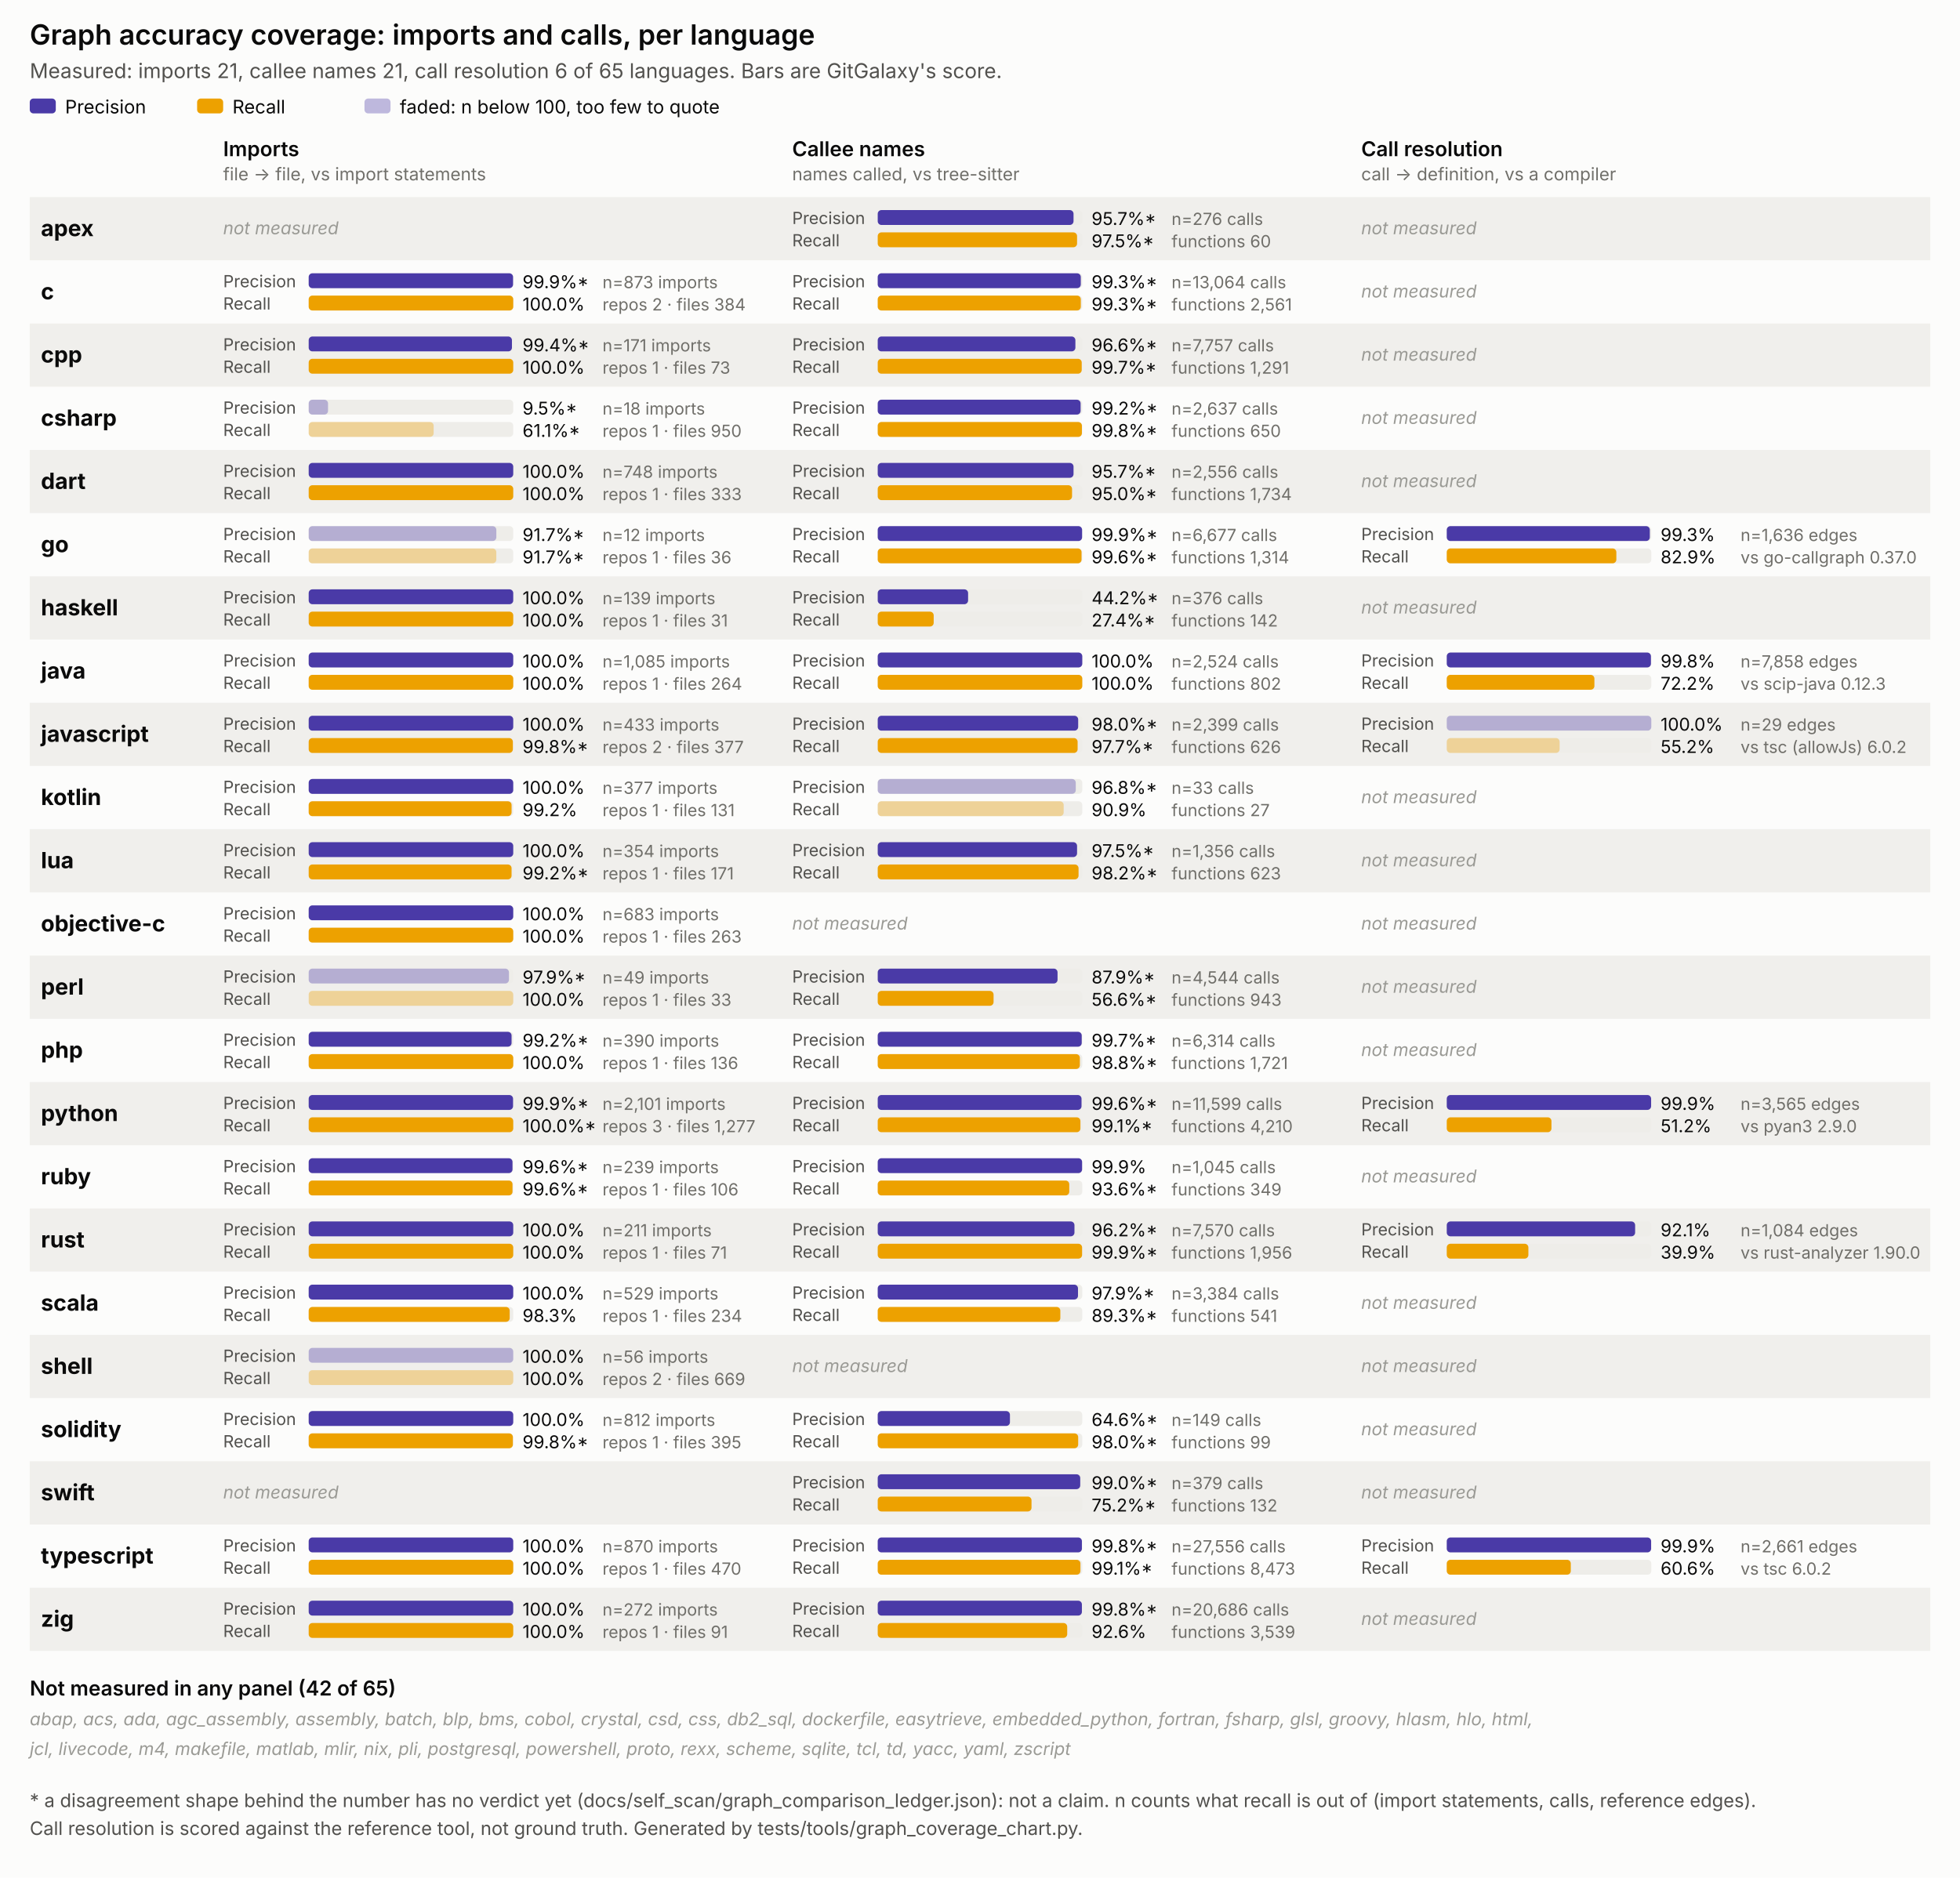
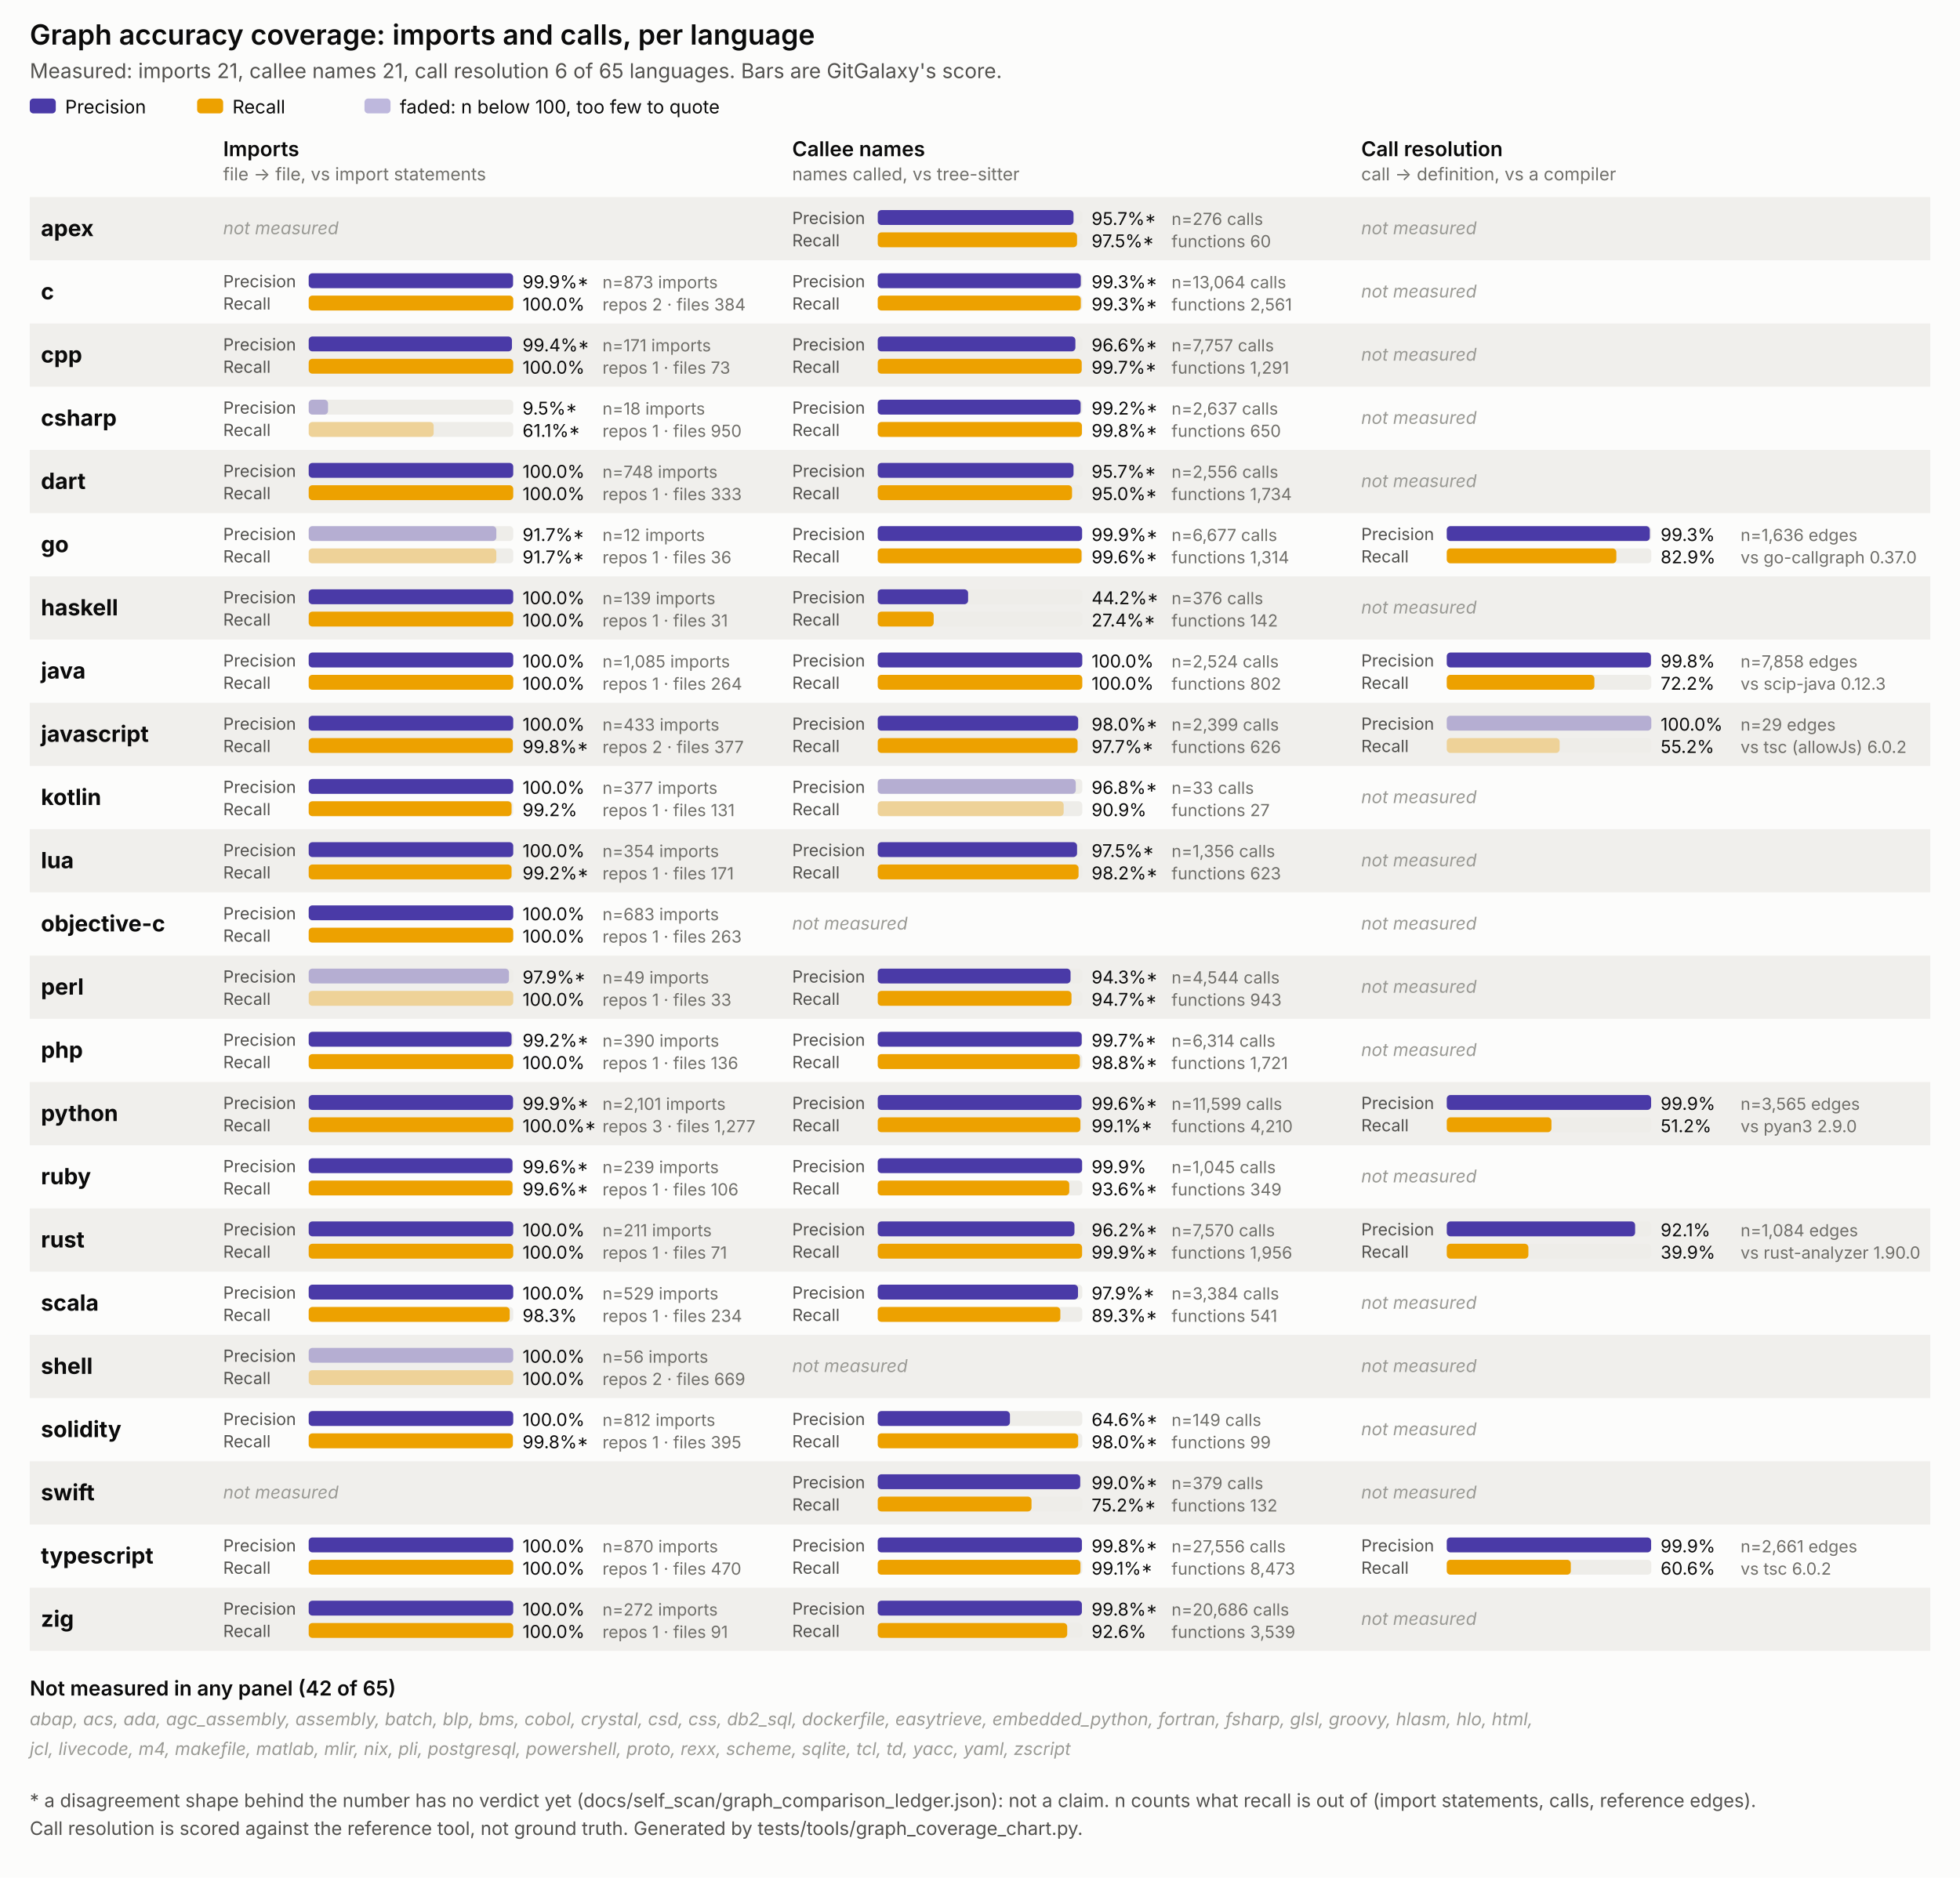
<svg xmlns="http://www.w3.org/2000/svg" viewBox="0 0 1054 1010" width="1054" height="1010" font-family="system-ui, -apple-system, Segoe UI, sans-serif">
  <style>
  .surface { fill: #fcfcfb; }
  .title { font-size: 15px; font-weight: 600; fill: #0b0b0b; }
  .subtitle { font-size: 11px; fill: #52514e; }
  .panel-title { font-size: 11px; font-weight: 600; fill: #0b0b0b; }
  .panel-sub { font-size: 9.5px; fill: #706f6a; }
  .lang { font-size: 12px; font-weight: 700; fill: #0b0b0b; }
  .pr { font-size: 9px; fill: #52514e; }
  .legend { font-size: 10px; fill: #0b0b0b; }
  .val { font-size: 9.5px; fill: #0b0b0b; }
  .n { font-size: 9px; fill: #706f6a; }
  .none { font-size: 9.5px; fill: #9a9a95; font-style: italic; }
  .note { font-size: 10px; fill: #52514e; }
  .stripe { fill: #f0efec; }
  .track { fill: #eeede9; }
</style>
  <rect class="surface" x="0" y="0" width="1054" height="1010" />
  <text class="title" x="16" y="24">Graph accuracy coverage: imports and calls, per language</text>
  <text class="subtitle" x="16" y="42">Measured: imports 21, callee names 21, call resolution 6 of 65 languages. Bars are GitGalaxy's score.</text>
  <rect x="16" y="53" width="14" height="8" rx="2" fill="#4a3aa7" />
  <text class="legend" x="35" y="61">Precision</text>
  <rect x="106" y="53" width="14" height="8" rx="2" fill="#eda100" />
  <text class="legend" x="125" y="61">Recall</text>
  <rect x="196" y="53" width="14" height="8" rx="2" fill="#4a3aa7" opacity="0.35" />
  <text class="legend" x="215" y="61">faded: n below 100, too few to quote</text>
  <text class="panel-title" x="120" y="84">Imports</text>
  <text class="panel-sub" x="120" y="97">file -&gt; file, vs import statements</text>
  <text class="panel-title" x="426" y="84">Callee names</text>
  <text class="panel-sub" x="426" y="97">names called, vs tree-sitter</text>
  <text class="panel-title" x="732" y="84">Call resolution</text>
  <text class="panel-sub" x="732" y="97">call -&gt; definition, vs a compiler</text>
  <rect class="stripe" x="16" y="106" width="1022" height="34" />
  <text class="lang" x="22" y="127.0">apex</text>
  <text class="none" x="120" y="126.0">not measured</text>
  <g>
    <text class="pr" x="426" y="120.5">Precision</text>
    <rect class="track" x="472" y="113" width="110" height="8" rx="2" />
    <rect x="472" y="113" width="105.3" height="8" rx="2" fill="#4a3aa7" />
    <text class="val" x="587" y="121">95.7%*</text>
    <text class="pr" x="426" y="132.5">Recall</text>
    <rect class="track" x="472" y="125" width="110" height="8" rx="2" />
    <rect x="472" y="125" width="107.2" height="8" rx="2" fill="#eda100" />
    <text class="val" x="587" y="133">97.5%*</text>
    <text class="n" x="630" y="121">n=276 calls</text>
    <text class="n" x="630" y="133">functions 60</text>
  </g>
  <text class="none" x="732" y="126.0">not measured</text>
  <text class="lang" x="22" y="161.0">c</text>
  <g>
    <text class="pr" x="120" y="154.5">Precision</text>
    <rect class="track" x="166" y="147" width="110" height="8" rx="2" />
    <rect x="166" y="147" width="109.9" height="8" rx="2" fill="#4a3aa7" />
    <text class="val" x="281" y="155">99.9%*</text>
    <text class="pr" x="120" y="166.5">Recall</text>
    <rect class="track" x="166" y="159" width="110" height="8" rx="2" />
    <rect x="166" y="159" width="110.0" height="8" rx="2" fill="#eda100" />
    <text class="val" x="281" y="167">100.0%</text>
    <text class="n" x="324" y="155">n=873 imports</text>
    <text class="n" x="324" y="167">repos 2 · files 384</text>
  </g>
  <g>
    <text class="pr" x="426" y="154.5">Precision</text>
    <rect class="track" x="472" y="147" width="110" height="8" rx="2" />
    <rect x="472" y="147" width="109.2" height="8" rx="2" fill="#4a3aa7" />
    <text class="val" x="587" y="155">99.3%*</text>
    <text class="pr" x="426" y="166.5">Recall</text>
    <rect class="track" x="472" y="159" width="110" height="8" rx="2" />
    <rect x="472" y="159" width="109.2" height="8" rx="2" fill="#eda100" />
    <text class="val" x="587" y="167">99.3%*</text>
    <text class="n" x="630" y="155">n=13,064 calls</text>
    <text class="n" x="630" y="167">functions 2,561</text>
  </g>
  <text class="none" x="732" y="160.0">not measured</text>
  <rect class="stripe" x="16" y="174" width="1022" height="34" />
  <text class="lang" x="22" y="195.0">cpp</text>
  <g>
    <text class="pr" x="120" y="188.5">Precision</text>
    <rect class="track" x="166" y="181" width="110" height="8" rx="2" />
    <rect x="166" y="181" width="109.3" height="8" rx="2" fill="#4a3aa7" />
    <text class="val" x="281" y="189">99.4%*</text>
    <text class="pr" x="120" y="200.5">Recall</text>
    <rect class="track" x="166" y="193" width="110" height="8" rx="2" />
    <rect x="166" y="193" width="110.0" height="8" rx="2" fill="#eda100" />
    <text class="val" x="281" y="201">100.0%</text>
    <text class="n" x="324" y="189">n=171 imports</text>
    <text class="n" x="324" y="201">repos 1 · files 73</text>
  </g>
  <g>
    <text class="pr" x="426" y="188.5">Precision</text>
    <rect class="track" x="472" y="181" width="110" height="8" rx="2" />
    <rect x="472" y="181" width="106.3" height="8" rx="2" fill="#4a3aa7" />
    <text class="val" x="587" y="189">96.6%*</text>
    <text class="pr" x="426" y="200.5">Recall</text>
    <rect class="track" x="472" y="193" width="110" height="8" rx="2" />
    <rect x="472" y="193" width="109.7" height="8" rx="2" fill="#eda100" />
    <text class="val" x="587" y="201">99.7%*</text>
    <text class="n" x="630" y="189">n=7,757 calls</text>
    <text class="n" x="630" y="201">functions 1,291</text>
  </g>
  <text class="none" x="732" y="194.0">not measured</text>
  <text class="lang" x="22" y="229.0">csharp</text>
  <g>
    <text class="pr" x="120" y="222.5">Precision</text>
    <rect class="track" x="166" y="215" width="110" height="8" rx="2" />
    <rect x="166" y="215" width="10.4" height="8" rx="2" fill="#4a3aa7" opacity="0.35" />
    <text class="val" x="281" y="223">9.5%*</text>
    <text class="pr" x="120" y="234.5">Recall</text>
    <rect class="track" x="166" y="227" width="110" height="8" rx="2" />
    <rect x="166" y="227" width="67.2" height="8" rx="2" fill="#eda100" opacity="0.35" />
    <text class="val" x="281" y="235">61.1%*</text>
    <text class="n" x="324" y="223">n=18 imports</text>
    <text class="n" x="324" y="235">repos 1 · files 950</text>
  </g>
  <g>
    <text class="pr" x="426" y="222.5">Precision</text>
    <rect class="track" x="472" y="215" width="110" height="8" rx="2" />
    <rect x="472" y="215" width="109.1" height="8" rx="2" fill="#4a3aa7" />
    <text class="val" x="587" y="223">99.2%*</text>
    <text class="pr" x="426" y="234.5">Recall</text>
    <rect class="track" x="472" y="227" width="110" height="8" rx="2" />
    <rect x="472" y="227" width="109.8" height="8" rx="2" fill="#eda100" />
    <text class="val" x="587" y="235">99.8%*</text>
    <text class="n" x="630" y="223">n=2,637 calls</text>
    <text class="n" x="630" y="235">functions 650</text>
  </g>
  <text class="none" x="732" y="228.0">not measured</text>
  <rect class="stripe" x="16" y="242" width="1022" height="34" />
  <text class="lang" x="22" y="263.0">dart</text>
  <g>
    <text class="pr" x="120" y="256.5">Precision</text>
    <rect class="track" x="166" y="249" width="110" height="8" rx="2" />
    <rect x="166" y="249" width="110.0" height="8" rx="2" fill="#4a3aa7" />
    <text class="val" x="281" y="257">100.0%</text>
    <text class="pr" x="120" y="268.5">Recall</text>
    <rect class="track" x="166" y="261" width="110" height="8" rx="2" />
    <rect x="166" y="261" width="110.0" height="8" rx="2" fill="#eda100" />
    <text class="val" x="281" y="269">100.0%</text>
    <text class="n" x="324" y="257">n=748 imports</text>
    <text class="n" x="324" y="269">repos 1 · files 333</text>
  </g>
  <g>
    <text class="pr" x="426" y="256.5">Precision</text>
    <rect class="track" x="472" y="249" width="110" height="8" rx="2" />
    <rect x="472" y="249" width="105.3" height="8" rx="2" fill="#4a3aa7" />
    <text class="val" x="587" y="257">95.7%*</text>
    <text class="pr" x="426" y="268.5">Recall</text>
    <rect class="track" x="472" y="261" width="110" height="8" rx="2" />
    <rect x="472" y="261" width="104.5" height="8" rx="2" fill="#eda100" />
    <text class="val" x="587" y="269">95.0%*</text>
    <text class="n" x="630" y="257">n=2,556 calls</text>
    <text class="n" x="630" y="269">functions 1,734</text>
  </g>
  <text class="none" x="732" y="262.0">not measured</text>
  <text class="lang" x="22" y="297.0">go</text>
  <g>
    <text class="pr" x="120" y="290.5">Precision</text>
    <rect class="track" x="166" y="283" width="110" height="8" rx="2" />
    <rect x="166" y="283" width="100.9" height="8" rx="2" fill="#4a3aa7" opacity="0.35" />
    <text class="val" x="281" y="291">91.7%*</text>
    <text class="pr" x="120" y="302.5">Recall</text>
    <rect class="track" x="166" y="295" width="110" height="8" rx="2" />
    <rect x="166" y="295" width="100.9" height="8" rx="2" fill="#eda100" opacity="0.35" />
    <text class="val" x="281" y="303">91.7%*</text>
    <text class="n" x="324" y="291">n=12 imports</text>
    <text class="n" x="324" y="303">repos 1 · files 36</text>
  </g>
  <g>
    <text class="pr" x="426" y="290.5">Precision</text>
    <rect class="track" x="472" y="283" width="110" height="8" rx="2" />
    <rect x="472" y="283" width="109.9" height="8" rx="2" fill="#4a3aa7" />
    <text class="val" x="587" y="291">99.9%*</text>
    <text class="pr" x="426" y="302.5">Recall</text>
    <rect class="track" x="472" y="295" width="110" height="8" rx="2" />
    <rect x="472" y="295" width="109.6" height="8" rx="2" fill="#eda100" />
    <text class="val" x="587" y="303">99.6%*</text>
    <text class="n" x="630" y="291">n=6,677 calls</text>
    <text class="n" x="630" y="303">functions 1,314</text>
  </g>
  <g>
    <text class="pr" x="732" y="290.5">Precision</text>
    <rect class="track" x="778" y="283" width="110" height="8" rx="2" />
    <rect x="778" y="283" width="109.2" height="8" rx="2" fill="#4a3aa7" />
    <text class="val" x="893" y="291">99.3%</text>
    <text class="pr" x="732" y="302.5">Recall</text>
    <rect class="track" x="778" y="295" width="110" height="8" rx="2" />
    <rect x="778" y="295" width="91.2" height="8" rx="2" fill="#eda100" />
    <text class="val" x="893" y="303">82.9%</text>
    <text class="n" x="936" y="291">n=1,636 edges</text>
    <text class="n" x="936" y="303">vs go-callgraph 0.37.0</text>
  </g>
  <rect class="stripe" x="16" y="310" width="1022" height="34" />
  <text class="lang" x="22" y="331.0">haskell</text>
  <g>
    <text class="pr" x="120" y="324.5">Precision</text>
    <rect class="track" x="166" y="317" width="110" height="8" rx="2" />
    <rect x="166" y="317" width="110.0" height="8" rx="2" fill="#4a3aa7" />
    <text class="val" x="281" y="325">100.0%</text>
    <text class="pr" x="120" y="336.5">Recall</text>
    <rect class="track" x="166" y="329" width="110" height="8" rx="2" />
    <rect x="166" y="329" width="110.0" height="8" rx="2" fill="#eda100" />
    <text class="val" x="281" y="337">100.0%</text>
    <text class="n" x="324" y="325">n=139 imports</text>
    <text class="n" x="324" y="337">repos 1 · files 31</text>
  </g>
  <g>
    <text class="pr" x="426" y="324.5">Precision</text>
    <rect class="track" x="472" y="317" width="110" height="8" rx="2" />
    <rect x="472" y="317" width="48.6" height="8" rx="2" fill="#4a3aa7" />
    <text class="val" x="587" y="325">44.2%*</text>
    <text class="pr" x="426" y="336.5">Recall</text>
    <rect class="track" x="472" y="329" width="110" height="8" rx="2" />
    <rect x="472" y="329" width="30.1" height="8" rx="2" fill="#eda100" />
    <text class="val" x="587" y="337">27.4%*</text>
    <text class="n" x="630" y="325">n=376 calls</text>
    <text class="n" x="630" y="337">functions 142</text>
  </g>
  <text class="none" x="732" y="330.0">not measured</text>
  <text class="lang" x="22" y="365.0">java</text>
  <g>
    <text class="pr" x="120" y="358.5">Precision</text>
    <rect class="track" x="166" y="351" width="110" height="8" rx="2" />
    <rect x="166" y="351" width="110.0" height="8" rx="2" fill="#4a3aa7" />
    <text class="val" x="281" y="359">100.0%</text>
    <text class="pr" x="120" y="370.5">Recall</text>
    <rect class="track" x="166" y="363" width="110" height="8" rx="2" />
    <rect x="166" y="363" width="110.0" height="8" rx="2" fill="#eda100" />
    <text class="val" x="281" y="371">100.0%</text>
    <text class="n" x="324" y="359">n=1,085 imports</text>
    <text class="n" x="324" y="371">repos 1 · files 264</text>
  </g>
  <g>
    <text class="pr" x="426" y="358.5">Precision</text>
    <rect class="track" x="472" y="351" width="110" height="8" rx="2" />
    <rect x="472" y="351" width="110.0" height="8" rx="2" fill="#4a3aa7" />
    <text class="val" x="587" y="359">100.0%</text>
    <text class="pr" x="426" y="370.5">Recall</text>
    <rect class="track" x="472" y="363" width="110" height="8" rx="2" />
    <rect x="472" y="363" width="110.0" height="8" rx="2" fill="#eda100" />
    <text class="val" x="587" y="371">100.0%</text>
    <text class="n" x="630" y="359">n=2,524 calls</text>
    <text class="n" x="630" y="371">functions 802</text>
  </g>
  <g>
    <text class="pr" x="732" y="358.5">Precision</text>
    <rect class="track" x="778" y="351" width="110" height="8" rx="2" />
    <rect x="778" y="351" width="109.8" height="8" rx="2" fill="#4a3aa7" />
    <text class="val" x="893" y="359">99.8%</text>
    <text class="pr" x="732" y="370.5">Recall</text>
    <rect class="track" x="778" y="363" width="110" height="8" rx="2" />
    <rect x="778" y="363" width="79.4" height="8" rx="2" fill="#eda100" />
    <text class="val" x="893" y="371">72.2%</text>
    <text class="n" x="936" y="359">n=7,858 edges</text>
    <text class="n" x="936" y="371">vs scip-java 0.12.3</text>
  </g>
  <rect class="stripe" x="16" y="378" width="1022" height="34" />
  <text class="lang" x="22" y="399.0">javascript</text>
  <g>
    <text class="pr" x="120" y="392.5">Precision</text>
    <rect class="track" x="166" y="385" width="110" height="8" rx="2" />
    <rect x="166" y="385" width="110.0" height="8" rx="2" fill="#4a3aa7" />
    <text class="val" x="281" y="393">100.0%</text>
    <text class="pr" x="120" y="404.5">Recall</text>
    <rect class="track" x="166" y="397" width="110" height="8" rx="2" />
    <rect x="166" y="397" width="109.8" height="8" rx="2" fill="#eda100" />
    <text class="val" x="281" y="405">99.8%*</text>
    <text class="n" x="324" y="393">n=433 imports</text>
    <text class="n" x="324" y="405">repos 2 · files 377</text>
  </g>
  <g>
    <text class="pr" x="426" y="392.5">Precision</text>
    <rect class="track" x="472" y="385" width="110" height="8" rx="2" />
    <rect x="472" y="385" width="107.8" height="8" rx="2" fill="#4a3aa7" />
    <text class="val" x="587" y="393">98.0%*</text>
    <text class="pr" x="426" y="404.5">Recall</text>
    <rect class="track" x="472" y="397" width="110" height="8" rx="2" />
    <rect x="472" y="397" width="107.5" height="8" rx="2" fill="#eda100" />
    <text class="val" x="587" y="405">97.7%*</text>
    <text class="n" x="630" y="393">n=2,399 calls</text>
    <text class="n" x="630" y="405">functions 626</text>
  </g>
  <g>
    <text class="pr" x="732" y="392.5">Precision</text>
    <rect class="track" x="778" y="385" width="110" height="8" rx="2" />
    <rect x="778" y="385" width="110.0" height="8" rx="2" fill="#4a3aa7" opacity="0.35" />
    <text class="val" x="893" y="393">100.0%</text>
    <text class="pr" x="732" y="404.5">Recall</text>
    <rect class="track" x="778" y="397" width="110" height="8" rx="2" />
    <rect x="778" y="397" width="60.7" height="8" rx="2" fill="#eda100" opacity="0.35" />
    <text class="val" x="893" y="405">55.2%</text>
    <text class="n" x="936" y="393">n=29 edges</text>
    <text class="n" x="936" y="405">vs tsc (allowJs) 6.0.2</text>
  </g>
  <text class="lang" x="22" y="433.0">kotlin</text>
  <g>
    <text class="pr" x="120" y="426.5">Precision</text>
    <rect class="track" x="166" y="419" width="110" height="8" rx="2" />
    <rect x="166" y="419" width="110.0" height="8" rx="2" fill="#4a3aa7" />
    <text class="val" x="281" y="427">100.0%</text>
    <text class="pr" x="120" y="438.5">Recall</text>
    <rect class="track" x="166" y="431" width="110" height="8" rx="2" />
    <rect x="166" y="431" width="109.1" height="8" rx="2" fill="#eda100" />
    <text class="val" x="281" y="439">99.2%</text>
    <text class="n" x="324" y="427">n=377 imports</text>
    <text class="n" x="324" y="439">repos 1 · files 131</text>
  </g>
  <g>
    <text class="pr" x="426" y="426.5">Precision</text>
    <rect class="track" x="472" y="419" width="110" height="8" rx="2" />
    <rect x="472" y="419" width="106.5" height="8" rx="2" fill="#4a3aa7" opacity="0.35" />
    <text class="val" x="587" y="427">96.8%*</text>
    <text class="pr" x="426" y="438.5">Recall</text>
    <rect class="track" x="472" y="431" width="110" height="8" rx="2" />
    <rect x="472" y="431" width="100.0" height="8" rx="2" fill="#eda100" opacity="0.35" />
    <text class="val" x="587" y="439">90.9%</text>
    <text class="n" x="630" y="427">n=33 calls</text>
    <text class="n" x="630" y="439">functions 27</text>
  </g>
  <text class="none" x="732" y="432.0">not measured</text>
  <rect class="stripe" x="16" y="446" width="1022" height="34" />
  <text class="lang" x="22" y="467.0">lua</text>
  <g>
    <text class="pr" x="120" y="460.5">Precision</text>
    <rect class="track" x="166" y="453" width="110" height="8" rx="2" />
    <rect x="166" y="453" width="110.0" height="8" rx="2" fill="#4a3aa7" />
    <text class="val" x="281" y="461">100.0%</text>
    <text class="pr" x="120" y="472.5">Recall</text>
    <rect class="track" x="166" y="465" width="110" height="8" rx="2" />
    <rect x="166" y="465" width="109.1" height="8" rx="2" fill="#eda100" />
    <text class="val" x="281" y="473">99.2%*</text>
    <text class="n" x="324" y="461">n=354 imports</text>
    <text class="n" x="324" y="473">repos 1 · files 171</text>
  </g>
  <g>
    <text class="pr" x="426" y="460.5">Precision</text>
    <rect class="track" x="472" y="453" width="110" height="8" rx="2" />
    <rect x="472" y="453" width="107.2" height="8" rx="2" fill="#4a3aa7" />
    <text class="val" x="587" y="461">97.5%*</text>
    <text class="pr" x="426" y="472.5">Recall</text>
    <rect class="track" x="472" y="465" width="110" height="8" rx="2" />
    <rect x="472" y="465" width="108.0" height="8" rx="2" fill="#eda100" />
    <text class="val" x="587" y="473">98.2%*</text>
    <text class="n" x="630" y="461">n=1,356 calls</text>
    <text class="n" x="630" y="473">functions 623</text>
  </g>
  <text class="none" x="732" y="466.0">not measured</text>
  <text class="lang" x="22" y="501.0">objective-c</text>
  <g>
    <text class="pr" x="120" y="494.5">Precision</text>
    <rect class="track" x="166" y="487" width="110" height="8" rx="2" />
    <rect x="166" y="487" width="110.0" height="8" rx="2" fill="#4a3aa7" />
    <text class="val" x="281" y="495">100.0%</text>
    <text class="pr" x="120" y="506.5">Recall</text>
    <rect class="track" x="166" y="499" width="110" height="8" rx="2" />
    <rect x="166" y="499" width="110.0" height="8" rx="2" fill="#eda100" />
    <text class="val" x="281" y="507">100.0%</text>
    <text class="n" x="324" y="495">n=683 imports</text>
    <text class="n" x="324" y="507">repos 1 · files 263</text>
  </g>
  <text class="none" x="426" y="500.0">not measured</text>
  <text class="none" x="732" y="500.0">not measured</text>
  <rect class="stripe" x="16" y="514" width="1022" height="34" />
  <text class="lang" x="22" y="535.0">perl</text>
  <g>
    <text class="pr" x="120" y="528.5">Precision</text>
    <rect class="track" x="166" y="521" width="110" height="8" rx="2" />
    <rect x="166" y="521" width="107.7" height="8" rx="2" fill="#4a3aa7" opacity="0.35" />
    <text class="val" x="281" y="529">97.9%*</text>
    <text class="pr" x="120" y="540.5">Recall</text>
    <rect class="track" x="166" y="533" width="110" height="8" rx="2" />
    <rect x="166" y="533" width="110.0" height="8" rx="2" fill="#eda100" opacity="0.35" />
    <text class="val" x="281" y="541">100.0%</text>
    <text class="n" x="324" y="529">n=49 imports</text>
    <text class="n" x="324" y="541">repos 1 · files 33</text>
  </g>
  <g>
    <text class="pr" x="426" y="528.5">Precision</text>
    <rect class="track" x="472" y="521" width="110" height="8" rx="2" />
-     <rect x="472" y="521" width="96.7" height="8" rx="2" fill="#4a3aa7" />
-     <text class="val" x="587" y="529">87.9%*</text>
+     <rect x="472" y="521" width="103.7" height="8" rx="2" fill="#4a3aa7" />
+     <text class="val" x="587" y="529">94.3%*</text>
    <text class="pr" x="426" y="540.5">Recall</text>
    <rect class="track" x="472" y="533" width="110" height="8" rx="2" />
-     <rect x="472" y="533" width="62.3" height="8" rx="2" fill="#eda100" />
-     <text class="val" x="587" y="541">56.6%*</text>
+     <rect x="472" y="533" width="104.2" height="8" rx="2" fill="#eda100" />
+     <text class="val" x="587" y="541">94.7%*</text>
    <text class="n" x="630" y="529">n=4,544 calls</text>
    <text class="n" x="630" y="541">functions 943</text>
  </g>
  <text class="none" x="732" y="534.0">not measured</text>
  <text class="lang" x="22" y="569.0">php</text>
  <g>
    <text class="pr" x="120" y="562.5">Precision</text>
    <rect class="track" x="166" y="555" width="110" height="8" rx="2" />
    <rect x="166" y="555" width="109.1" height="8" rx="2" fill="#4a3aa7" />
    <text class="val" x="281" y="563">99.2%*</text>
    <text class="pr" x="120" y="574.5">Recall</text>
    <rect class="track" x="166" y="567" width="110" height="8" rx="2" />
    <rect x="166" y="567" width="110.0" height="8" rx="2" fill="#eda100" />
    <text class="val" x="281" y="575">100.0%</text>
    <text class="n" x="324" y="563">n=390 imports</text>
    <text class="n" x="324" y="575">repos 1 · files 136</text>
  </g>
  <g>
    <text class="pr" x="426" y="562.5">Precision</text>
    <rect class="track" x="472" y="555" width="110" height="8" rx="2" />
    <rect x="472" y="555" width="109.7" height="8" rx="2" fill="#4a3aa7" />
    <text class="val" x="587" y="563">99.7%*</text>
    <text class="pr" x="426" y="574.5">Recall</text>
    <rect class="track" x="472" y="567" width="110" height="8" rx="2" />
    <rect x="472" y="567" width="108.7" height="8" rx="2" fill="#eda100" />
    <text class="val" x="587" y="575">98.8%*</text>
    <text class="n" x="630" y="563">n=6,314 calls</text>
    <text class="n" x="630" y="575">functions 1,721</text>
  </g>
  <text class="none" x="732" y="568.0">not measured</text>
  <rect class="stripe" x="16" y="582" width="1022" height="34" />
  <text class="lang" x="22" y="603.0">python</text>
  <g>
    <text class="pr" x="120" y="596.5">Precision</text>
    <rect class="track" x="166" y="589" width="110" height="8" rx="2" />
    <rect x="166" y="589" width="109.9" height="8" rx="2" fill="#4a3aa7" />
    <text class="val" x="281" y="597">99.9%*</text>
    <text class="pr" x="120" y="608.5">Recall</text>
    <rect class="track" x="166" y="601" width="110" height="8" rx="2" />
    <rect x="166" y="601" width="110.0" height="8" rx="2" fill="#eda100" />
    <text class="val" x="281" y="609">100.0%*</text>
    <text class="n" x="324" y="597">n=2,101 imports</text>
    <text class="n" x="324" y="609">repos 3 · files 1,277</text>
  </g>
  <g>
    <text class="pr" x="426" y="596.5">Precision</text>
    <rect class="track" x="472" y="589" width="110" height="8" rx="2" />
    <rect x="472" y="589" width="109.6" height="8" rx="2" fill="#4a3aa7" />
    <text class="val" x="587" y="597">99.6%*</text>
    <text class="pr" x="426" y="608.5">Recall</text>
    <rect class="track" x="472" y="601" width="110" height="8" rx="2" />
    <rect x="472" y="601" width="109.0" height="8" rx="2" fill="#eda100" />
    <text class="val" x="587" y="609">99.1%*</text>
    <text class="n" x="630" y="597">n=11,599 calls</text>
    <text class="n" x="630" y="609">functions 4,210</text>
  </g>
  <g>
    <text class="pr" x="732" y="596.5">Precision</text>
    <rect class="track" x="778" y="589" width="110" height="8" rx="2" />
    <rect x="778" y="589" width="109.9" height="8" rx="2" fill="#4a3aa7" />
    <text class="val" x="893" y="597">99.9%</text>
    <text class="pr" x="732" y="608.5">Recall</text>
    <rect class="track" x="778" y="601" width="110" height="8" rx="2" />
    <rect x="778" y="601" width="56.3" height="8" rx="2" fill="#eda100" />
    <text class="val" x="893" y="609">51.2%</text>
    <text class="n" x="936" y="597">n=3,565 edges</text>
    <text class="n" x="936" y="609">vs pyan3 2.9.0</text>
  </g>
  <text class="lang" x="22" y="637.0">ruby</text>
  <g>
    <text class="pr" x="120" y="630.5">Precision</text>
    <rect class="track" x="166" y="623" width="110" height="8" rx="2" />
    <rect x="166" y="623" width="109.6" height="8" rx="2" fill="#4a3aa7" />
    <text class="val" x="281" y="631">99.6%*</text>
    <text class="pr" x="120" y="642.5">Recall</text>
    <rect class="track" x="166" y="635" width="110" height="8" rx="2" />
    <rect x="166" y="635" width="109.6" height="8" rx="2" fill="#eda100" />
    <text class="val" x="281" y="643">99.6%*</text>
    <text class="n" x="324" y="631">n=239 imports</text>
    <text class="n" x="324" y="643">repos 1 · files 106</text>
  </g>
  <g>
    <text class="pr" x="426" y="630.5">Precision</text>
    <rect class="track" x="472" y="623" width="110" height="8" rx="2" />
    <rect x="472" y="623" width="109.9" height="8" rx="2" fill="#4a3aa7" />
    <text class="val" x="587" y="631">99.9%</text>
    <text class="pr" x="426" y="642.5">Recall</text>
    <rect class="track" x="472" y="635" width="110" height="8" rx="2" />
    <rect x="472" y="635" width="103.0" height="8" rx="2" fill="#eda100" />
    <text class="val" x="587" y="643">93.6%*</text>
    <text class="n" x="630" y="631">n=1,045 calls</text>
    <text class="n" x="630" y="643">functions 349</text>
  </g>
  <text class="none" x="732" y="636.0">not measured</text>
  <rect class="stripe" x="16" y="650" width="1022" height="34" />
  <text class="lang" x="22" y="671.0">rust</text>
  <g>
    <text class="pr" x="120" y="664.5">Precision</text>
    <rect class="track" x="166" y="657" width="110" height="8" rx="2" />
    <rect x="166" y="657" width="110.0" height="8" rx="2" fill="#4a3aa7" />
    <text class="val" x="281" y="665">100.0%</text>
    <text class="pr" x="120" y="676.5">Recall</text>
    <rect class="track" x="166" y="669" width="110" height="8" rx="2" />
    <rect x="166" y="669" width="110.0" height="8" rx="2" fill="#eda100" />
    <text class="val" x="281" y="677">100.0%</text>
    <text class="n" x="324" y="665">n=211 imports</text>
    <text class="n" x="324" y="677">repos 1 · files 71</text>
  </g>
  <g>
    <text class="pr" x="426" y="664.5">Precision</text>
    <rect class="track" x="472" y="657" width="110" height="8" rx="2" />
    <rect x="472" y="657" width="105.8" height="8" rx="2" fill="#4a3aa7" />
    <text class="val" x="587" y="665">96.2%*</text>
    <text class="pr" x="426" y="676.5">Recall</text>
    <rect class="track" x="472" y="669" width="110" height="8" rx="2" />
    <rect x="472" y="669" width="109.9" height="8" rx="2" fill="#eda100" />
    <text class="val" x="587" y="677">99.9%*</text>
    <text class="n" x="630" y="665">n=7,570 calls</text>
    <text class="n" x="630" y="677">functions 1,956</text>
  </g>
  <g>
    <text class="pr" x="732" y="664.5">Precision</text>
    <rect class="track" x="778" y="657" width="110" height="8" rx="2" />
    <rect x="778" y="657" width="101.3" height="8" rx="2" fill="#4a3aa7" />
    <text class="val" x="893" y="665">92.1%</text>
    <text class="pr" x="732" y="676.5">Recall</text>
    <rect class="track" x="778" y="669" width="110" height="8" rx="2" />
    <rect x="778" y="669" width="43.9" height="8" rx="2" fill="#eda100" />
    <text class="val" x="893" y="677">39.9%</text>
    <text class="n" x="936" y="665">n=1,084 edges</text>
    <text class="n" x="936" y="677">vs rust-analyzer 1.90.0</text>
  </g>
  <text class="lang" x="22" y="705.0">scala</text>
  <g>
    <text class="pr" x="120" y="698.5">Precision</text>
    <rect class="track" x="166" y="691" width="110" height="8" rx="2" />
    <rect x="166" y="691" width="110.0" height="8" rx="2" fill="#4a3aa7" />
    <text class="val" x="281" y="699">100.0%</text>
    <text class="pr" x="120" y="710.5">Recall</text>
    <rect class="track" x="166" y="703" width="110" height="8" rx="2" />
    <rect x="166" y="703" width="108.1" height="8" rx="2" fill="#eda100" />
    <text class="val" x="281" y="711">98.3%</text>
    <text class="n" x="324" y="699">n=529 imports</text>
    <text class="n" x="324" y="711">repos 1 · files 234</text>
  </g>
  <g>
    <text class="pr" x="426" y="698.5">Precision</text>
    <rect class="track" x="472" y="691" width="110" height="8" rx="2" />
    <rect x="472" y="691" width="107.7" height="8" rx="2" fill="#4a3aa7" />
    <text class="val" x="587" y="699">97.9%*</text>
    <text class="pr" x="426" y="710.5">Recall</text>
    <rect class="track" x="472" y="703" width="110" height="8" rx="2" />
    <rect x="472" y="703" width="98.2" height="8" rx="2" fill="#eda100" />
    <text class="val" x="587" y="711">89.3%*</text>
    <text class="n" x="630" y="699">n=3,384 calls</text>
    <text class="n" x="630" y="711">functions 541</text>
  </g>
  <text class="none" x="732" y="704.0">not measured</text>
  <rect class="stripe" x="16" y="718" width="1022" height="34" />
  <text class="lang" x="22" y="739.0">shell</text>
  <g>
    <text class="pr" x="120" y="732.5">Precision</text>
    <rect class="track" x="166" y="725" width="110" height="8" rx="2" />
    <rect x="166" y="725" width="110.0" height="8" rx="2" fill="#4a3aa7" opacity="0.35" />
    <text class="val" x="281" y="733">100.0%</text>
    <text class="pr" x="120" y="744.5">Recall</text>
    <rect class="track" x="166" y="737" width="110" height="8" rx="2" />
    <rect x="166" y="737" width="110.0" height="8" rx="2" fill="#eda100" opacity="0.35" />
    <text class="val" x="281" y="745">100.0%</text>
    <text class="n" x="324" y="733">n=56 imports</text>
    <text class="n" x="324" y="745">repos 2 · files 669</text>
  </g>
  <text class="none" x="426" y="738.0">not measured</text>
  <text class="none" x="732" y="738.0">not measured</text>
  <text class="lang" x="22" y="773.0">solidity</text>
  <g>
    <text class="pr" x="120" y="766.5">Precision</text>
    <rect class="track" x="166" y="759" width="110" height="8" rx="2" />
    <rect x="166" y="759" width="110.0" height="8" rx="2" fill="#4a3aa7" />
    <text class="val" x="281" y="767">100.0%</text>
    <text class="pr" x="120" y="778.5">Recall</text>
    <rect class="track" x="166" y="771" width="110" height="8" rx="2" />
    <rect x="166" y="771" width="109.8" height="8" rx="2" fill="#eda100" />
    <text class="val" x="281" y="779">99.8%*</text>
    <text class="n" x="324" y="767">n=812 imports</text>
    <text class="n" x="324" y="779">repos 1 · files 395</text>
  </g>
  <g>
    <text class="pr" x="426" y="766.5">Precision</text>
    <rect class="track" x="472" y="759" width="110" height="8" rx="2" />
    <rect x="472" y="759" width="71.1" height="8" rx="2" fill="#4a3aa7" />
    <text class="val" x="587" y="767">64.6%*</text>
    <text class="pr" x="426" y="778.5">Recall</text>
    <rect class="track" x="472" y="771" width="110" height="8" rx="2" />
    <rect x="472" y="771" width="107.8" height="8" rx="2" fill="#eda100" />
    <text class="val" x="587" y="779">98.0%*</text>
    <text class="n" x="630" y="767">n=149 calls</text>
    <text class="n" x="630" y="779">functions 99</text>
  </g>
  <text class="none" x="732" y="772.0">not measured</text>
  <rect class="stripe" x="16" y="786" width="1022" height="34" />
  <text class="lang" x="22" y="807.0">swift</text>
  <text class="none" x="120" y="806.0">not measured</text>
  <g>
    <text class="pr" x="426" y="800.5">Precision</text>
    <rect class="track" x="472" y="793" width="110" height="8" rx="2" />
    <rect x="472" y="793" width="108.9" height="8" rx="2" fill="#4a3aa7" />
    <text class="val" x="587" y="801">99.0%*</text>
    <text class="pr" x="426" y="812.5">Recall</text>
    <rect class="track" x="472" y="805" width="110" height="8" rx="2" />
    <rect x="472" y="805" width="82.7" height="8" rx="2" fill="#eda100" />
    <text class="val" x="587" y="813">75.2%*</text>
    <text class="n" x="630" y="801">n=379 calls</text>
    <text class="n" x="630" y="813">functions 132</text>
  </g>
  <text class="none" x="732" y="806.0">not measured</text>
  <text class="lang" x="22" y="841.0">typescript</text>
  <g>
    <text class="pr" x="120" y="834.5">Precision</text>
    <rect class="track" x="166" y="827" width="110" height="8" rx="2" />
    <rect x="166" y="827" width="110.0" height="8" rx="2" fill="#4a3aa7" />
    <text class="val" x="281" y="835">100.0%</text>
    <text class="pr" x="120" y="846.5">Recall</text>
    <rect class="track" x="166" y="839" width="110" height="8" rx="2" />
    <rect x="166" y="839" width="110.0" height="8" rx="2" fill="#eda100" />
    <text class="val" x="281" y="847">100.0%</text>
    <text class="n" x="324" y="835">n=870 imports</text>
    <text class="n" x="324" y="847">repos 1 · files 470</text>
  </g>
  <g>
    <text class="pr" x="426" y="834.5">Precision</text>
    <rect class="track" x="472" y="827" width="110" height="8" rx="2" />
    <rect x="472" y="827" width="109.8" height="8" rx="2" fill="#4a3aa7" />
    <text class="val" x="587" y="835">99.8%*</text>
    <text class="pr" x="426" y="846.5">Recall</text>
    <rect class="track" x="472" y="839" width="110" height="8" rx="2" />
    <rect x="472" y="839" width="109.0" height="8" rx="2" fill="#eda100" />
    <text class="val" x="587" y="847">99.1%*</text>
    <text class="n" x="630" y="835">n=27,556 calls</text>
    <text class="n" x="630" y="847">functions 8,473</text>
  </g>
  <g>
    <text class="pr" x="732" y="834.5">Precision</text>
    <rect class="track" x="778" y="827" width="110" height="8" rx="2" />
    <rect x="778" y="827" width="109.9" height="8" rx="2" fill="#4a3aa7" />
    <text class="val" x="893" y="835">99.9%</text>
    <text class="pr" x="732" y="846.5">Recall</text>
    <rect class="track" x="778" y="839" width="110" height="8" rx="2" />
    <rect x="778" y="839" width="66.7" height="8" rx="2" fill="#eda100" />
    <text class="val" x="893" y="847">60.6%</text>
    <text class="n" x="936" y="835">n=2,661 edges</text>
    <text class="n" x="936" y="847">vs tsc 6.0.2</text>
  </g>
  <rect class="stripe" x="16" y="854" width="1022" height="34" />
  <text class="lang" x="22" y="875.0">zig</text>
  <g>
    <text class="pr" x="120" y="868.5">Precision</text>
    <rect class="track" x="166" y="861" width="110" height="8" rx="2" />
    <rect x="166" y="861" width="110.0" height="8" rx="2" fill="#4a3aa7" />
    <text class="val" x="281" y="869">100.0%</text>
    <text class="pr" x="120" y="880.5">Recall</text>
    <rect class="track" x="166" y="873" width="110" height="8" rx="2" />
    <rect x="166" y="873" width="110.0" height="8" rx="2" fill="#eda100" />
    <text class="val" x="281" y="881">100.0%</text>
    <text class="n" x="324" y="869">n=272 imports</text>
    <text class="n" x="324" y="881">repos 1 · files 91</text>
  </g>
  <g>
    <text class="pr" x="426" y="868.5">Precision</text>
    <rect class="track" x="472" y="861" width="110" height="8" rx="2" />
    <rect x="472" y="861" width="109.8" height="8" rx="2" fill="#4a3aa7" />
    <text class="val" x="587" y="869">99.8%*</text>
    <text class="pr" x="426" y="880.5">Recall</text>
    <rect class="track" x="472" y="873" width="110" height="8" rx="2" />
    <rect x="472" y="873" width="101.9" height="8" rx="2" fill="#eda100" />
    <text class="val" x="587" y="881">92.6%</text>
    <text class="n" x="630" y="869">n=20,686 calls</text>
    <text class="n" x="630" y="881">functions 3,539</text>
  </g>
  <text class="none" x="732" y="874.0">not measured</text>
  <text class="panel-title" x="16" y="912">Not measured in any panel (42 of 65)</text>
  <text class="none" x="16" y="928">abap, acs, ada, agc_assembly, assembly, batch, blp, bms, cobol, crystal, csd, css, db2_sql, dockerfile, easytrieve, embedded_python, fortran, fsharp, glsl, groovy, hlasm, hlo, html,</text>
  <text class="none" x="16" y="944">jcl, livecode, m4, makefile, matlab, mlir, nix, pli, postgresql, powershell, proto, rexx, scheme, sqlite, tcl, td, yacc, yaml, zscript</text>
  <text class="note" x="16" y="972">* a disagreement shape behind the number has no verdict yet (docs/self_scan/graph_comparison_ledger.json): not a claim. n counts what recall is out of (import statements, calls, reference edges).</text>
  <text class="note" x="16" y="987">Call resolution is scored against the reference tool, not ground truth. Generated by tests/tools/graph_coverage_chart.py.</text>
</svg>
